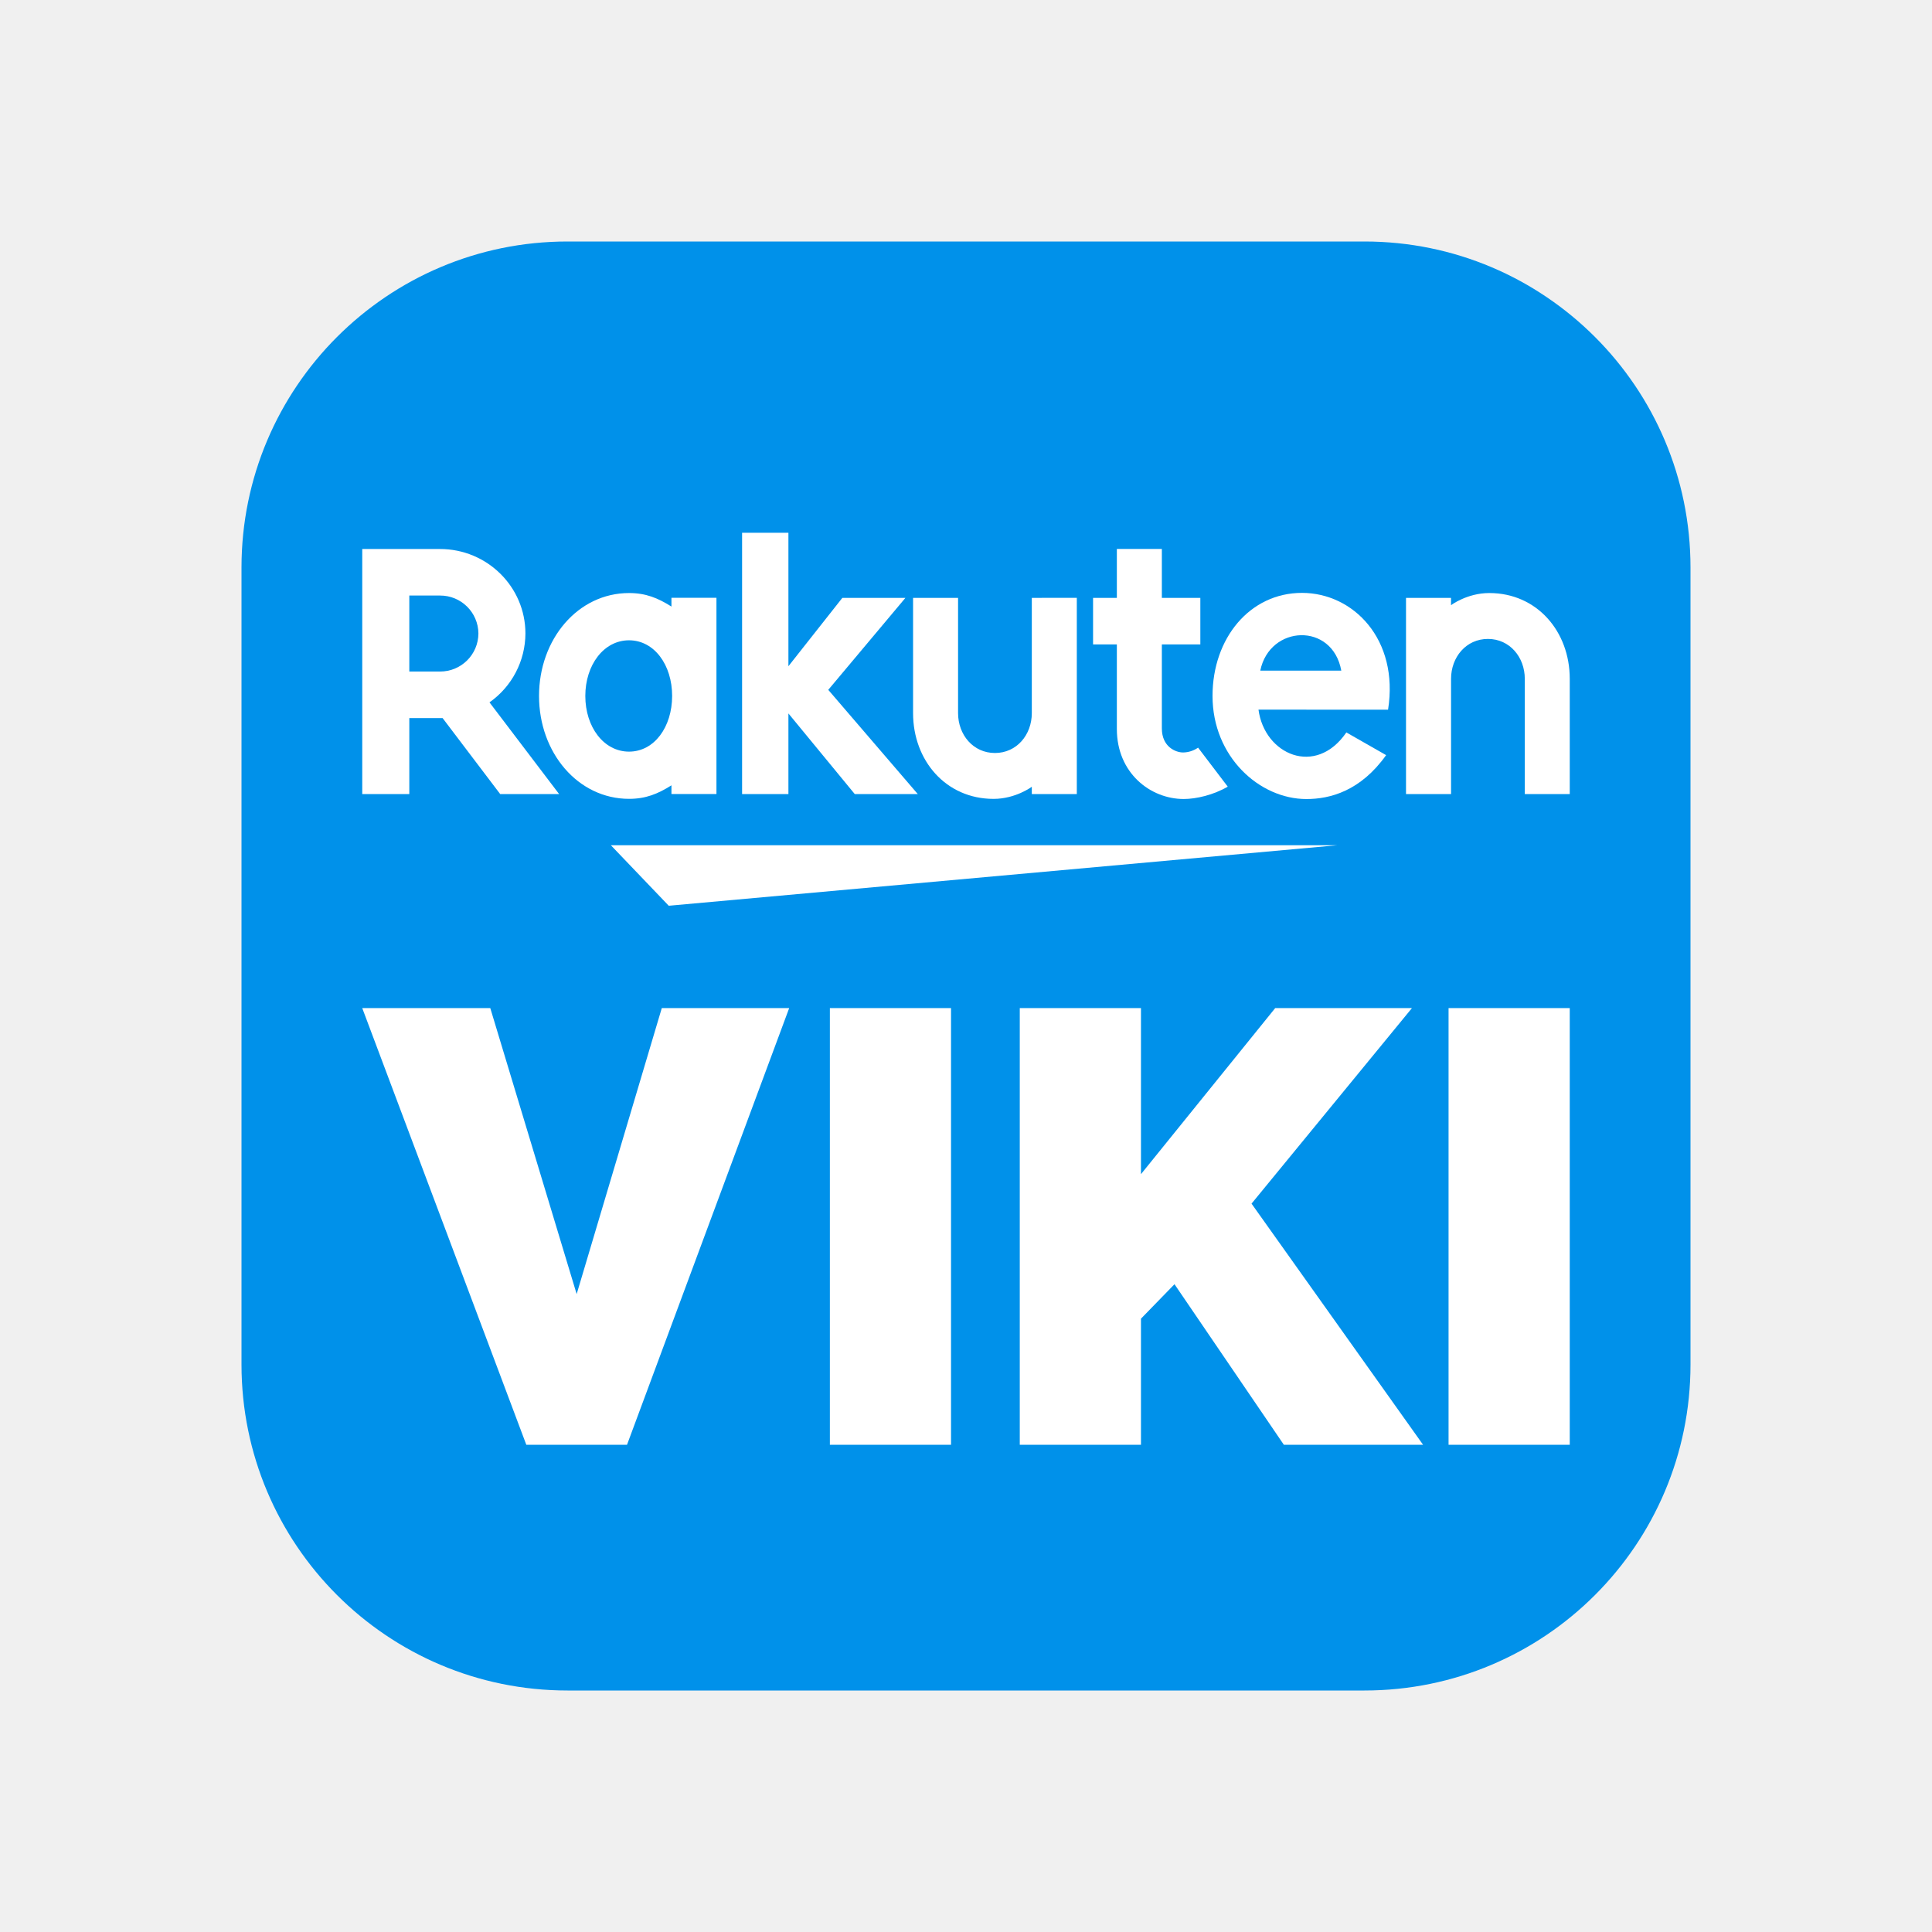
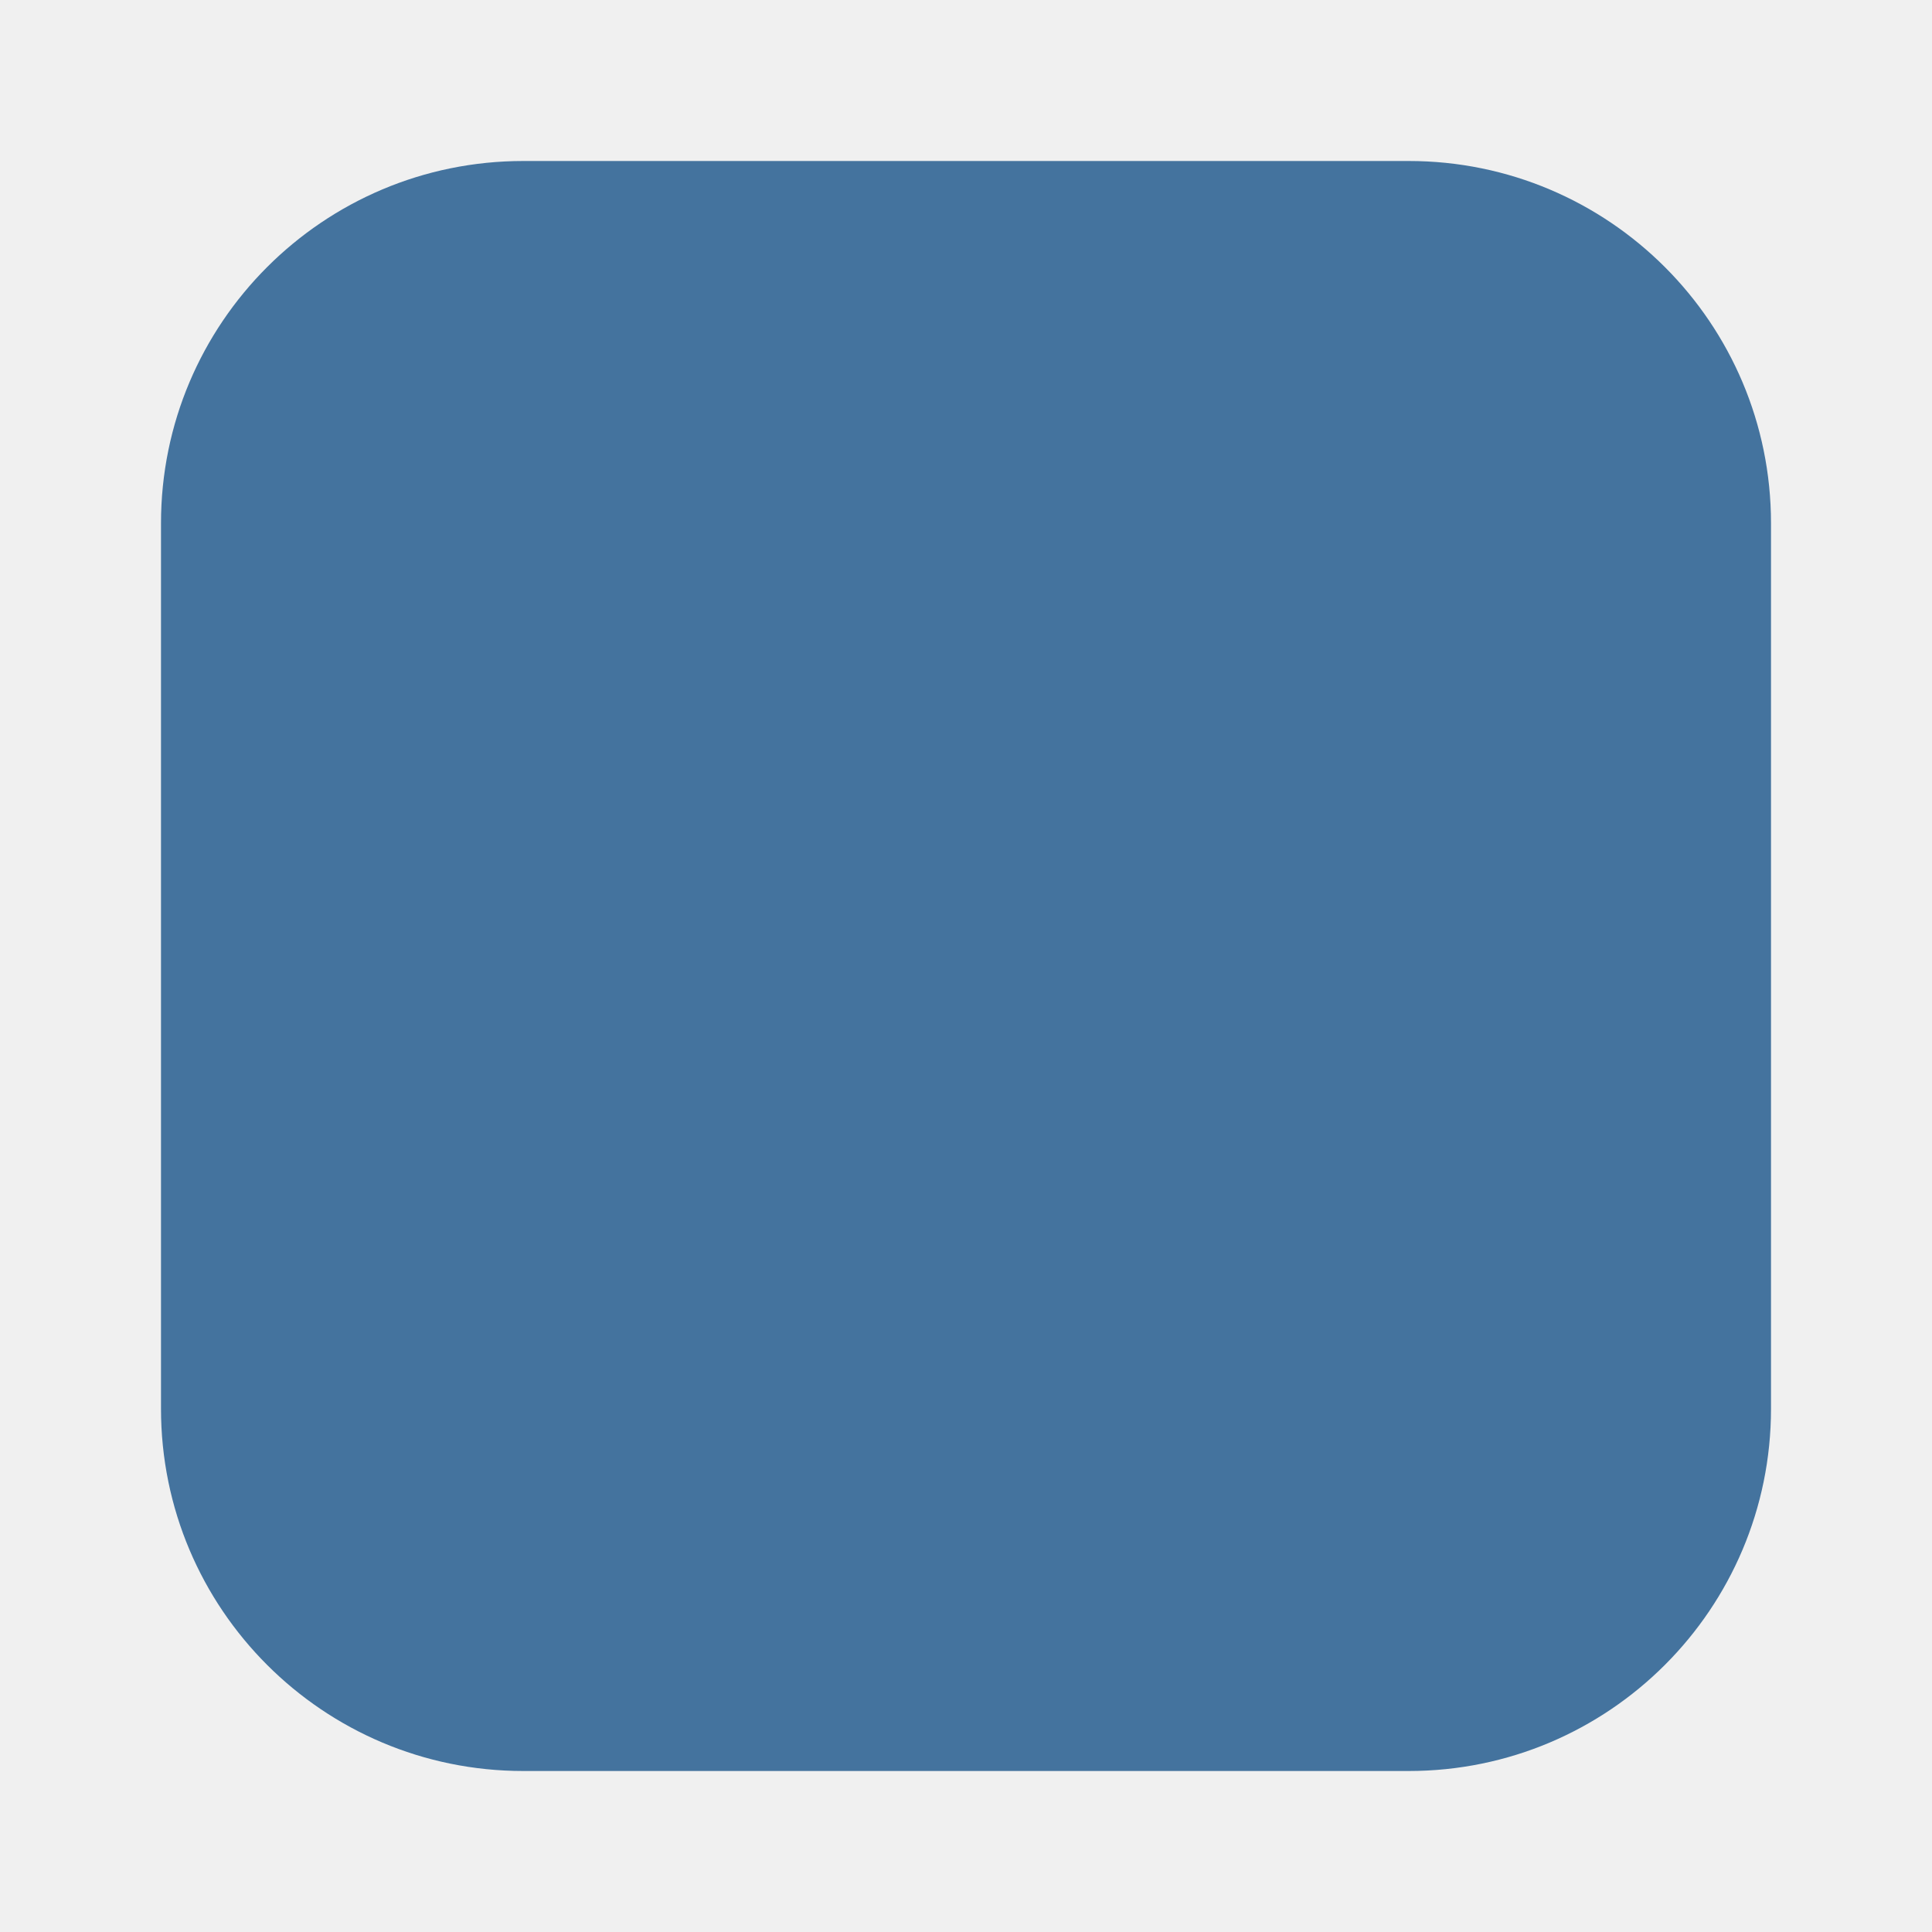
- <svg xmlns="http://www.w3.org/2000/svg" width="240" height="240" fill-rule="evenodd" clip-rule="evenodd" viewBox="0 0 48 48">
-   <path fill="#0091ea" d="M33.9 6H14.1A8.1 8.1 0 0 0 6 14.1v19.8a8.1 8.1 0 0 0 8.1 8.1h19.8a8.1 8.1 0 0 0 8.1-8.1V14.1A8.1 8.1 0 0 0 33.9 6" />
-   <path fill="#fff" d="M33.221 21H15.177l1.438 1.503zM15.628 18.674c-.627 0-1.086-.611-1.086-1.383 0-.771.459-1.383 1.086-1.383s1.071.611 1.071 1.383c-.001.772-.443 1.383-1.071 1.383m1.054-3.82v.216c-.337-.213-.639-.336-1.053-.336-1.272 0-2.237 1.148-2.237 2.557s.966 2.556 2.237 2.556c.414 0 .716-.123 1.053-.336v.216H17.8v-4.875h-1.118zM25.635 14.854v2.863c0 .537-.373.991-.916.991-.542 0-.916-.454-.916-.991v-2.863h-1.118v2.863c0 1.175.812 2.131 2 2.131.549 0 .95-.301.95-.301v.181h1.118v-4.875zM36.051 19.728v-2.863c0-.537.373-.991.916-.991.542 0 .916.454.916.991v2.863H39v-2.863c0-1.175-.812-2.131-2-2.131-.549 0-.95.301-.95.301v-.18h-1.118v4.874z" />
-   <path fill="#fff" d="M10.169 14.796h.763a.95.95 0 0 1 .954.943.95.95 0 0 1-.954.945h-.763zm0 4.932V17.84h.827l1.431 1.888h1.464l-1.73-2.278a2.1 2.1 0 0 0 .893-1.711c0-1.159-.951-2.099-2.122-2.099H9v6.089zM29.766 18.575a.67.67 0 0 1-.373.12c-.182 0-.527-.138-.527-.598V16.01h.956v-1.156h-.956v-1.215h-1.118v1.215h-.591v1.156h.591v2.103c0 1.088.828 1.738 1.662 1.738.311 0 .742-.101 1.093-.307zM21.236 19.728h1.566l-2.224-2.589 1.917-2.285h-1.567l-1.34 1.698v-3.315h-1.151v6.491h1.151v-2.003z" />
-   <path fill="#fff" d="M33.324 16.662h-2.013c.235-1.141 1.795-1.207 2.013 0m-.977-1.932c-1.294 0-2.222 1.125-2.222 2.561 0 1.509 1.165 2.561 2.333 2.561.59 0 1.345-.2 1.98-1.091l-.988-.564c-.763 1.113-2.036.548-2.183-.566l3.219.001c.277-1.75-.866-2.902-2.139-2.902M16.442 25.046h3.165l-4.029 10.849h-2.502L9 25.046h3.181l2.146 7.105zM23.628 35.895V25.046h-3.01v10.849zM29.18 31.906l-.833.856v3.133h-3.011V25.046h3.011v4.126l3.335-4.126h3.397l-3.985 4.858 4.262 5.991h-3.459zM39 35.895V25.046h-3.011v10.849z" />
+ <svg xmlns="http://www.w3.org/2000/svg" viewBox="0 0 24 24">
+   <path fill="#44739e" d="M17.5 2h-11A4.5 4.5 0 0 0 2 6.5v11A4.5 4.5 0 0 0 6.5 22h11a4.5 4.5 0 0 0 4.5-4.5v-11A4.5 4.5 0 0 0 17.5 2" />
+   <path fill="#44739e" d="M17.123 10.333H7.098l.799.835ZM7.349 9.041c-.348 0-.603-.339-.603-.768s.255-.769.603-.769.595.34.595.769c-.001.429-.246.768-.595.768m.585-2.122v.12c-.187-.118-.355-.187-.585-.187-.706 0-1.242.638-1.242 1.421s.536 1.42 1.242 1.42c.23 0 .398-.069.585-.187v.12h.622V6.918zm4.974 0v1.59c0 .299-.207.551-.509.551-.301 0-.508-.252-.508-.551v-1.59h-.622v1.59c0 .653.452 1.184 1.112 1.184a.96.96 0 0 0 .527-.167v.101h.621V6.918Zm5.787 2.708V8.036c0-.298.207-.55.509-.55.301 0 .509.252.509.55v1.591h.62V8.036c0-.653-.451-1.184-1.111-1.184a.96.96 0 0 0-.528.167v-.1h-.621v2.708Z" />
+   <path fill="#44739e" d="M4.316 6.887h.424a.53.53 0 0 1 .53.524.53.53 0 0 1-.53.525h-.424Zm0 2.74V8.578h.46l.795 1.049h.813l-.961-1.266a1.17 1.17 0 0 0 .496-.95c0-.644-.528-1.167-1.179-1.167H3.667v3.383Zm10.887-.641a.37.37 0 0 1-.207.067c-.101 0-.293-.077-.293-.332v-1.16h.531v-.642h-.531v-.675h-.621v.675h-.328v.642h.328v1.168c0 .605.46.966.924.966.172 0 .412-.056.607-.171Zm-4.739.641h.87l-1.235-1.439 1.065-1.269h-.871l-.744.943V6.021h-.64v3.606h.64V8.514Z" />
+   <path fill="#44739e" d="M17.18 7.923h-1.118c.13-.634.997-.67 1.118 0m-.543-1.073c-.719 0-1.234.625-1.234 1.423 0 .838.647 1.423 1.296 1.423.328 0 .747-.112 1.1-.607l-.549-.313c-.424.618-1.131.305-1.213-.314h1.789c.153-.972-.482-1.612-1.189-1.612m-8.836 5.731h1.758l-2.238 6.027h-1.39l-2.264-6.027h1.767l1.192 3.947Zm3.992 6.027v-6.027h-1.672v6.027Zm3.085-2.216-.463.476v1.74h-1.673v-6.027h1.673v2.292l1.853-2.292h1.887l-2.214 2.699 2.368 3.328h-1.922Zm5.455 2.216v-6.027h-1.672v6.027Z" />
</svg>
